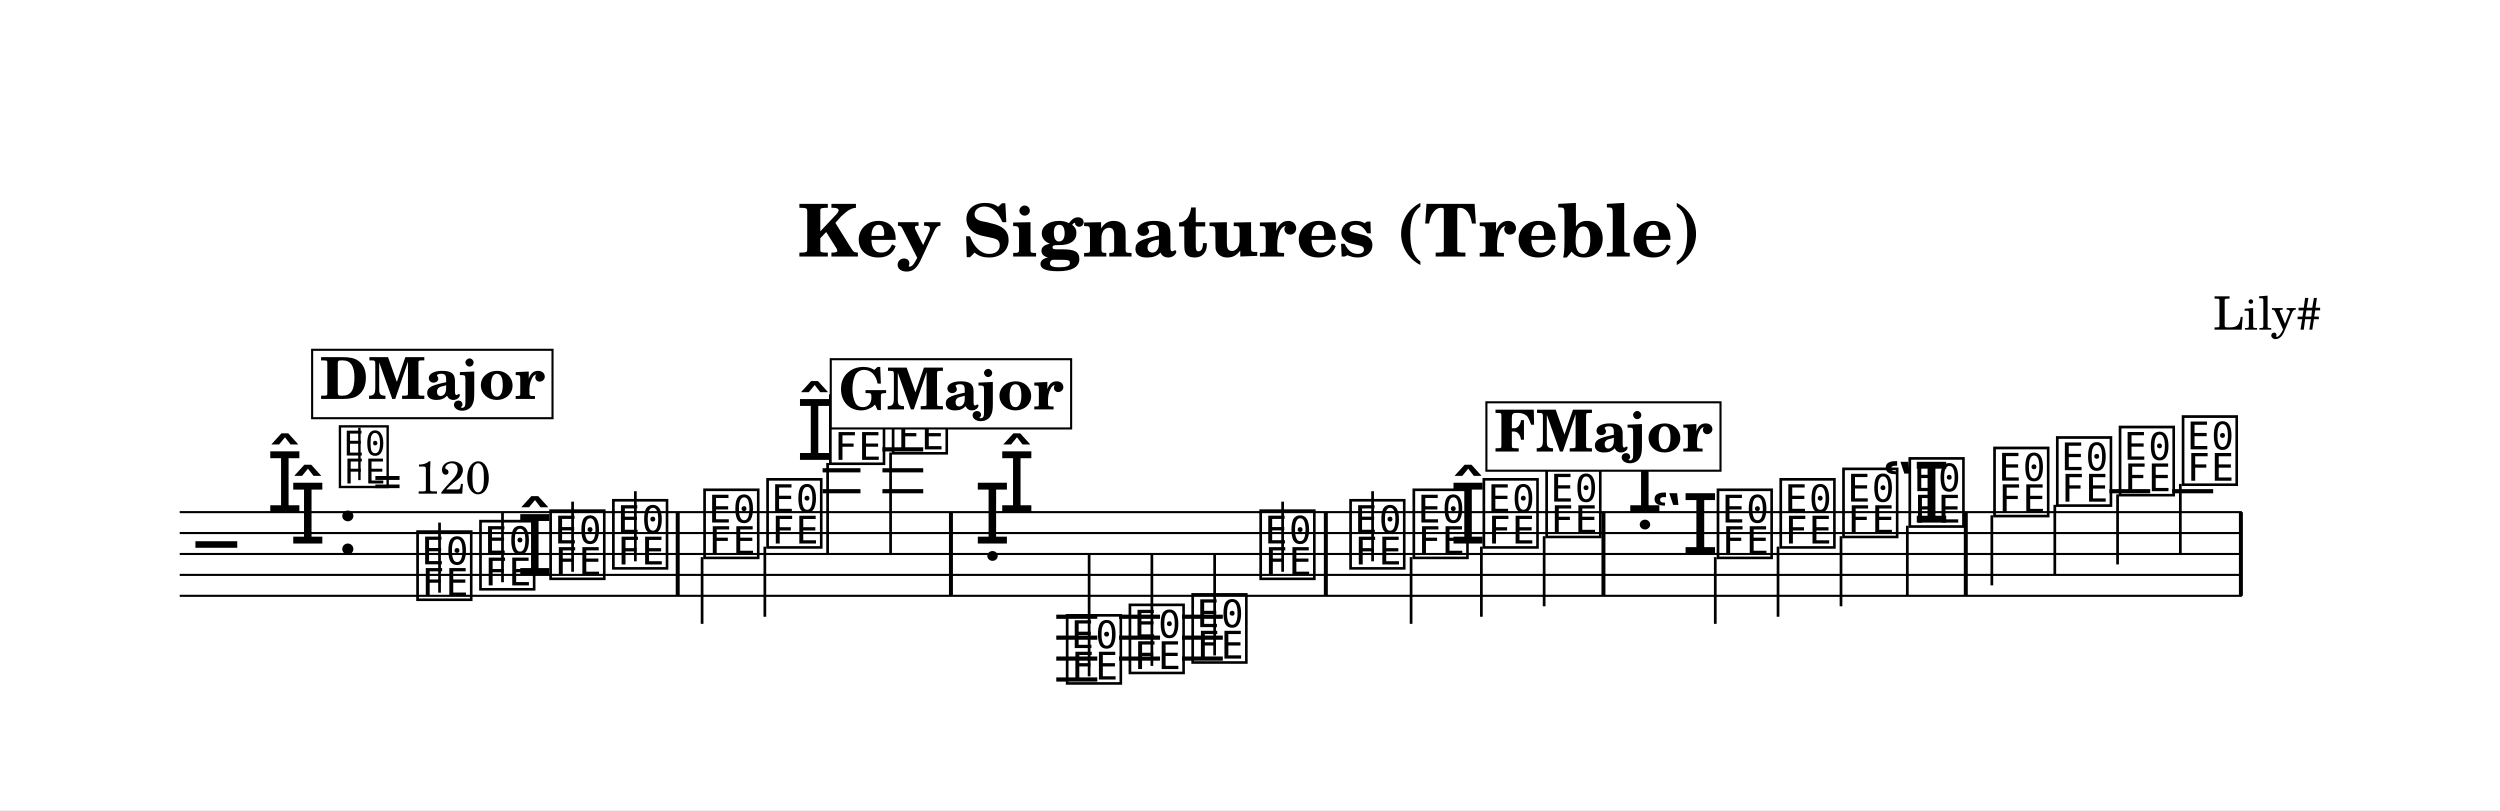
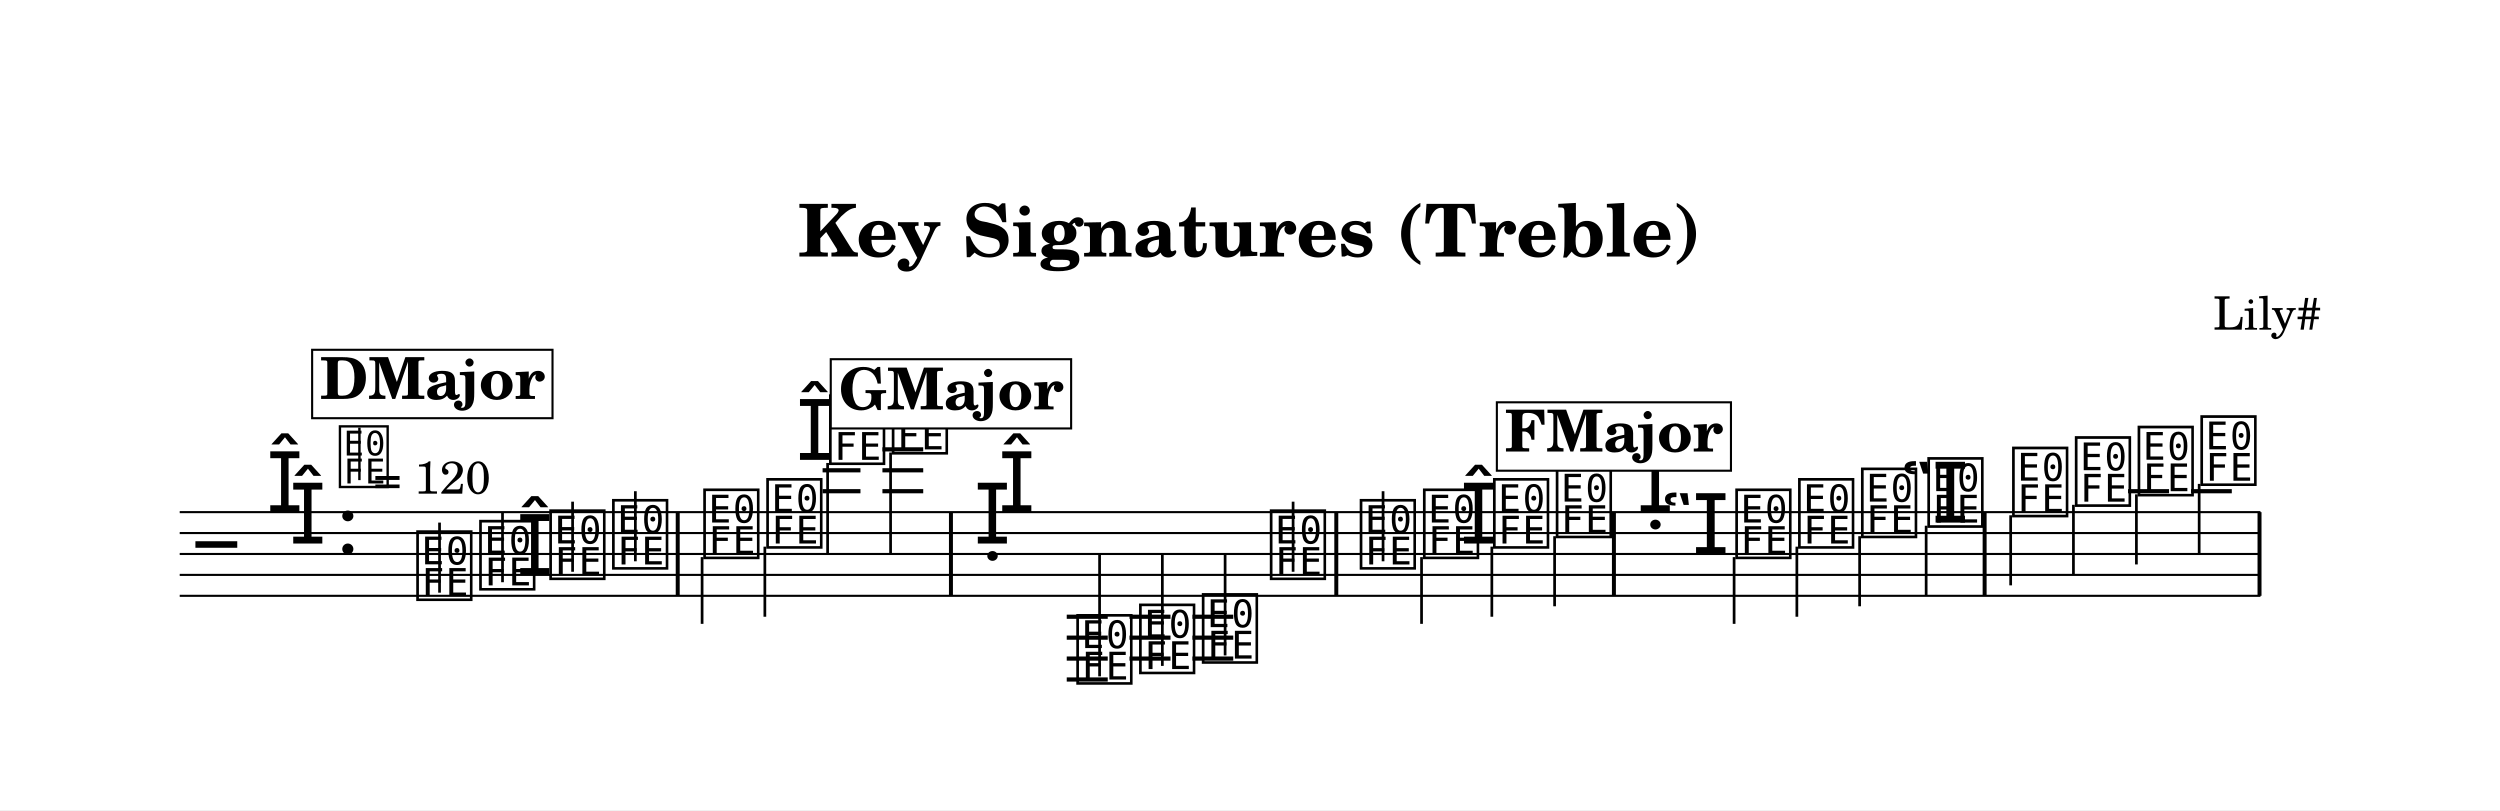
<svg xmlns="http://www.w3.org/2000/svg" width="1195.0" height="387.2" viewBox="0 0 119.50 38.72" font-family="TeX Gyre Schola, serif">
  <style>
  @font-face { font-family: 'Emmentaler'; src: local('Emmentaler'); }
  .music { font-family: 'Emmentaler', serif; }
</style>
  <rect x="0" y="0" width="119.50" height="38.72" fill="#FFFFFF" />
  <text x="59.75" y="12.26" font-size="3.49" font-weight="bold" text-anchor="middle" data-pos="84">Key Signatures (Treble)</text>
  <text x="110.97" y="15.76" font-size="2.20" text-anchor="end" data-pos="119">Lily#</text>
  <g transform="translate(8.54,0.00) scale(1,1)">
-     <line x1="0.05" y1="24.48" x2="98.62" y2="24.48" stroke="#000000" stroke-width="0.100" />
-     <line x1="0.05" y1="25.48" x2="98.62" y2="25.48" stroke="#000000" stroke-width="0.100" />
-     <line x1="0.05" y1="26.48" x2="98.62" y2="26.48" stroke="#000000" stroke-width="0.100" />
-     <line x1="0.05" y1="27.48" x2="98.62" y2="27.48" stroke="#000000" stroke-width="0.100" />
-     <line x1="0.05" y1="28.48" x2="98.62" y2="28.48" stroke="#000000" stroke-width="0.100" />
+     <line x1="0.05" y1="24.48" x2="99.51" y2="24.48" stroke="#000000" stroke-width="0.100" />
+     <line x1="0.05" y1="25.48" x2="99.51" y2="25.48" stroke="#000000" stroke-width="0.100" />
+     <line x1="0.05" y1="26.48" x2="99.51" y2="26.48" stroke="#000000" stroke-width="0.100" />
+     <line x1="0.05" y1="27.48" x2="99.51" y2="27.48" stroke="#000000" stroke-width="0.100" />
+     <line x1="0.05" y1="28.48" x2="99.51" y2="28.48" stroke="#000000" stroke-width="0.100" />
    <text class="music" x="0.80" y="27.48" font-size="4.00" data-pos="169"></text>
    <text class="music" x="4.19" y="24.48" font-size="4.00"></text>
    <text class="music" x="5.29" y="25.98" font-size="4.00"></text>
    <text class="music" x="7.54" y="26.48" font-size="4.00" data-pos="143"></text>
    <line x1="30.78" y1="23.48" x2="32.59" y2="23.48" stroke="#000000" stroke-width="0.200" />
    <line x1="30.78" y1="22.48" x2="32.59" y2="22.48" stroke="#000000" stroke-width="0.200" />
    <line x1="33.64" y1="23.48" x2="35.59" y2="23.48" stroke="#000000" stroke-width="0.200" />
    <line x1="33.64" y1="22.48" x2="35.59" y2="22.48" stroke="#000000" stroke-width="0.200" />
    <line x1="33.64" y1="21.48" x2="35.59" y2="21.48" stroke="#000000" stroke-width="0.200" />
-     <line x1="41.95" y1="29.48" x2="43.91" y2="29.48" stroke="#000000" stroke-width="0.200" />
-     <line x1="41.95" y1="30.48" x2="43.91" y2="30.48" stroke="#000000" stroke-width="0.200" />
-     <line x1="41.95" y1="31.48" x2="43.91" y2="31.48" stroke="#000000" stroke-width="0.200" />
-     <line x1="41.95" y1="32.48" x2="43.91" y2="32.48" stroke="#000000" stroke-width="0.200" />
-     <line x1="44.95" y1="29.48" x2="46.91" y2="29.48" stroke="#000000" stroke-width="0.200" />
-     <line x1="44.95" y1="30.48" x2="46.91" y2="30.48" stroke="#000000" stroke-width="0.200" />
-     <line x1="44.95" y1="31.48" x2="46.91" y2="31.48" stroke="#000000" stroke-width="0.200" />
-     <line x1="47.96" y1="29.48" x2="49.91" y2="29.48" stroke="#000000" stroke-width="0.200" />
-     <line x1="47.96" y1="30.48" x2="49.91" y2="30.48" stroke="#000000" stroke-width="0.200" />
-     <line x1="47.96" y1="31.48" x2="49.91" y2="31.48" stroke="#000000" stroke-width="0.200" />
-     <line x1="92.29" y1="23.48" x2="94.24" y2="23.48" stroke="#000000" stroke-width="0.200" />
-     <line x1="95.29" y1="23.48" x2="97.25" y2="23.48" stroke="#000000" stroke-width="0.200" />
+     <line x1="42.45" y1="29.48" x2="44.41" y2="29.48" stroke="#000000" stroke-width="0.200" />
+     <line x1="42.45" y1="30.48" x2="44.41" y2="30.48" stroke="#000000" stroke-width="0.200" />
+     <line x1="42.45" y1="31.48" x2="44.41" y2="31.48" stroke="#000000" stroke-width="0.200" />
+     <line x1="42.45" y1="32.48" x2="44.41" y2="32.48" stroke="#000000" stroke-width="0.200" />
+     <line x1="45.45" y1="29.48" x2="47.41" y2="29.48" stroke="#000000" stroke-width="0.200" />
+     <line x1="45.45" y1="30.48" x2="47.41" y2="30.48" stroke="#000000" stroke-width="0.200" />
+     <line x1="45.45" y1="31.48" x2="47.41" y2="31.48" stroke="#000000" stroke-width="0.200" />
+     <line x1="48.46" y1="29.48" x2="50.41" y2="29.48" stroke="#000000" stroke-width="0.200" />
+     <line x1="48.46" y1="30.48" x2="50.41" y2="30.48" stroke="#000000" stroke-width="0.200" />
+     <line x1="48.46" y1="31.48" x2="50.41" y2="31.48" stroke="#000000" stroke-width="0.200" />
+     <line x1="93.18" y1="23.48" x2="95.14" y2="23.48" stroke="#000000" stroke-width="0.200" />
+     <line x1="96.19" y1="23.48" x2="98.14" y2="23.48" stroke="#000000" stroke-width="0.200" />
    <text class="music" x="11.23" y="28.48" font-size="4.00" data-pos="233"></text>
    <line x1="12.47" y1="28.33" x2="12.47" y2="24.98" stroke="#000000" stroke-width="0.130" />
    <text class="music" x="14.24" y="27.98" font-size="4.00" data-pos="236"></text>
    <line x1="15.48" y1="27.83" x2="15.48" y2="24.48" stroke="#000000" stroke-width="0.130" />
    <text class="music" x="16.14" y="27.48" font-size="4.00" data-pos="238"></text>
    <text class="music" x="17.59" y="27.48" font-size="4.00" data-pos="238"></text>
    <line x1="18.83" y1="27.33" x2="18.83" y2="23.98" stroke="#000000" stroke-width="0.130" />
    <text class="music" x="20.59" y="26.98" font-size="4.00" data-pos="242"></text>
    <line x1="21.83" y1="26.83" x2="21.83" y2="23.48" stroke="#000000" stroke-width="0.130" />
    <text class="music" x="24.95" y="26.48" font-size="4.00" data-pos="246"></text>
    <line x1="25.02" y1="26.63" x2="25.02" y2="29.82" stroke="#000000" stroke-width="0.130" />
    <text class="music" x="27.96" y="25.98" font-size="4.00" data-pos="249"></text>
    <line x1="28.02" y1="26.13" x2="28.02" y2="29.48" stroke="#000000" stroke-width="0.130" />
    <text class="music" x="29.51" y="21.98" font-size="4.00" data-pos="251"></text>
    <text class="music" x="30.96" y="21.98" font-size="4.00" data-pos="251"></text>
    <line x1="31.02" y1="22.13" x2="31.02" y2="26.48" stroke="#000000" stroke-width="0.130" />
    <text class="music" x="33.96" y="21.48" font-size="4.00" data-pos="256"></text>
    <line x1="34.03" y1="21.63" x2="34.03" y2="26.48" stroke="#000000" stroke-width="0.130" />
    <text class="music" x="38.01" y="25.98" font-size="4.00" data-pos="492"></text>
    <text class="music" x="39.18" y="24.48" font-size="4.00" data-pos="492"></text>
-     <text class="music" x="42.28" y="32.48" font-size="4.00" data-pos="312"></text>
-     <line x1="43.52" y1="32.33" x2="43.52" y2="26.48" stroke="#000000" stroke-width="0.130" />
-     <text class="music" x="45.28" y="31.98" font-size="4.00" data-pos="315"></text>
-     <line x1="46.52" y1="31.83" x2="46.52" y2="26.48" stroke="#000000" stroke-width="0.130" />
-     <text class="music" x="48.28" y="31.48" font-size="4.00" data-pos="317"></text>
-     <line x1="49.52" y1="31.33" x2="49.52" y2="26.48" stroke="#000000" stroke-width="0.130" />
-     <text class="music" x="51.53" y="27.48" font-size="4.00" data-pos="319"></text>
-     <line x1="52.77" y1="27.33" x2="52.77" y2="23.98" stroke="#000000" stroke-width="0.130" />
-     <text class="music" x="55.83" y="26.98" font-size="4.00" data-pos="324"></text>
-     <line x1="57.07" y1="26.83" x2="57.07" y2="23.48" stroke="#000000" stroke-width="0.130" />
-     <text class="music" x="58.85" y="26.48" font-size="4.00" data-pos="327"></text>
-     <line x1="58.91" y1="26.63" x2="58.91" y2="29.82" stroke="#000000" stroke-width="0.130" />
-     <text class="music" x="60.75" y="25.98" font-size="4.00" data-pos="329"></text>
-     <text class="music" x="62.20" y="25.98" font-size="4.00" data-pos="329"></text>
-     <line x1="62.27" y1="26.13" x2="62.27" y2="29.48" stroke="#000000" stroke-width="0.130" />
-     <text class="music" x="65.20" y="25.48" font-size="4.00" data-pos="333"></text>
-     <line x1="65.27" y1="25.63" x2="65.27" y2="28.98" stroke="#000000" stroke-width="0.130" />
-     <text class="music" x="69.20" y="24.48" font-size="4.00" data-pos="546"></text>
-     <text class="music" x="70.36" y="26.48" font-size="4.00" data-pos="546"></text>
-     <text class="music" x="73.39" y="26.48" font-size="4.00" data-pos="388"></text>
-     <line x1="73.45" y1="26.63" x2="73.45" y2="29.82" stroke="#000000" stroke-width="0.130" />
-     <text class="music" x="76.39" y="25.98" font-size="4.00" data-pos="391"></text>
-     <line x1="76.45" y1="26.13" x2="76.45" y2="29.48" stroke="#000000" stroke-width="0.130" />
-     <text class="music" x="79.39" y="25.48" font-size="4.00" data-pos="393"></text>
-     <line x1="79.46" y1="25.63" x2="79.46" y2="28.98" stroke="#000000" stroke-width="0.130" />
-     <text class="music" x="81.41" y="24.98" font-size="4.00" data-pos="395"></text>
-     <text class="music" x="82.56" y="24.98" font-size="4.00" data-pos="395"></text>
-     <line x1="82.63" y1="25.13" x2="82.63" y2="28.48" stroke="#000000" stroke-width="0.130" />
-     <text class="music" x="86.61" y="24.48" font-size="4.00" data-pos="401"></text>
-     <line x1="86.67" y1="24.63" x2="86.67" y2="27.98" stroke="#000000" stroke-width="0.130" />
-     <text class="music" x="89.61" y="23.98" font-size="4.00" data-pos="404"></text>
-     <line x1="89.68" y1="24.13" x2="89.68" y2="27.48" stroke="#000000" stroke-width="0.130" />
-     <text class="music" x="92.61" y="23.48" font-size="4.00" data-pos="406"></text>
-     <line x1="92.68" y1="23.63" x2="92.68" y2="26.98" stroke="#000000" stroke-width="0.130" />
-     <text class="music" x="95.62" y="22.98" font-size="4.00" data-pos="408"></text>
-     <line x1="95.68" y1="23.13" x2="95.68" y2="26.48" stroke="#000000" stroke-width="0.130" />
+     <text class="music" x="42.78" y="32.48" font-size="4.00" data-pos="312"></text>
+     <line x1="44.02" y1="32.33" x2="44.02" y2="26.48" stroke="#000000" stroke-width="0.130" />
+     <text class="music" x="45.78" y="31.98" font-size="4.00" data-pos="315"></text>
+     <line x1="47.02" y1="31.83" x2="47.02" y2="26.48" stroke="#000000" stroke-width="0.130" />
+     <text class="music" x="48.78" y="31.48" font-size="4.00" data-pos="317"></text>
+     <line x1="50.02" y1="31.33" x2="50.02" y2="26.48" stroke="#000000" stroke-width="0.130" />
+     <text class="music" x="52.03" y="27.48" font-size="4.00" data-pos="319"></text>
+     <line x1="53.27" y1="27.33" x2="53.27" y2="23.98" stroke="#000000" stroke-width="0.130" />
+     <text class="music" x="56.33" y="26.98" font-size="4.00" data-pos="324"></text>
+     <line x1="57.57" y1="26.83" x2="57.57" y2="23.48" stroke="#000000" stroke-width="0.130" />
+     <text class="music" x="59.35" y="26.48" font-size="4.00" data-pos="327"></text>
+     <line x1="59.41" y1="26.63" x2="59.41" y2="29.82" stroke="#000000" stroke-width="0.130" />
+     <text class="music" x="61.25" y="25.98" font-size="4.00" data-pos="329"></text>
+     <text class="music" x="62.70" y="25.98" font-size="4.00" data-pos="329"></text>
+     <line x1="62.77" y1="26.13" x2="62.77" y2="29.48" stroke="#000000" stroke-width="0.130" />
+     <text class="music" x="65.70" y="25.48" font-size="4.00" data-pos="333"></text>
+     <line x1="65.77" y1="25.63" x2="65.77" y2="28.98" stroke="#000000" stroke-width="0.130" />
+     <text class="music" x="69.70" y="24.48" font-size="4.00" data-pos="546"></text>
+     <text class="music" x="70.86" y="26.48" font-size="4.00" data-pos="546"></text>
+     <text class="music" x="74.28" y="26.48" font-size="4.00" data-pos="388"></text>
+     <line x1="74.35" y1="26.63" x2="74.35" y2="29.82" stroke="#000000" stroke-width="0.130" />
+     <text class="music" x="77.28" y="25.98" font-size="4.00" data-pos="391"></text>
+     <line x1="77.35" y1="26.13" x2="77.35" y2="29.48" stroke="#000000" stroke-width="0.130" />
+     <text class="music" x="80.29" y="25.48" font-size="4.00" data-pos="393"></text>
+     <line x1="80.35" y1="25.63" x2="80.35" y2="28.98" stroke="#000000" stroke-width="0.130" />
+     <text class="music" x="82.31" y="24.98" font-size="4.00" data-pos="395"></text>
+     <text class="music" x="83.46" y="24.98" font-size="4.00" data-pos="395"></text>
+     <line x1="83.53" y1="25.13" x2="83.53" y2="28.48" stroke="#000000" stroke-width="0.130" />
+     <text class="music" x="87.51" y="24.48" font-size="4.00" data-pos="401"></text>
+     <line x1="87.57" y1="24.63" x2="87.57" y2="27.98" stroke="#000000" stroke-width="0.130" />
+     <text class="music" x="90.51" y="23.98" font-size="4.00" data-pos="404"></text>
+     <line x1="90.57" y1="24.13" x2="90.57" y2="27.48" stroke="#000000" stroke-width="0.130" />
+     <text class="music" x="93.51" y="23.48" font-size="4.00" data-pos="406"></text>
+     <line x1="93.58" y1="23.63" x2="93.58" y2="26.98" stroke="#000000" stroke-width="0.130" />
+     <text class="music" x="96.51" y="22.98" font-size="4.00" data-pos="408"></text>
+     <line x1="96.58" y1="23.13" x2="96.58" y2="26.48" stroke="#000000" stroke-width="0.130" />
    <rect x="23.76" y="24.48" width="0.19" height="4.00" data-pos="244" />
    <rect x="36.82" y="24.48" width="0.19" height="4.00" data-pos="258" />
-     <rect x="54.74" y="24.48" width="0.19" height="4.00" data-pos="322" />
-     <rect x="68.01" y="24.48" width="0.19" height="4.00" data-pos="335" />
-     <rect x="85.33" y="24.48" width="0.19" height="4.00" data-pos="399" />
-     <rect x="98.48" y="24.48" width="0.19" height="4.00" data-pos="410" />
+     <rect x="55.24" y="24.48" width="0.19" height="4.00" data-pos="322" />
+     <rect x="68.51" y="24.48" width="0.19" height="4.00" data-pos="335" />
+     <rect x="86.23" y="24.48" width="0.19" height="4.00" data-pos="399" />
+     <rect x="99.37" y="24.48" width="0.19" height="4.00" data-pos="410" />
    <text class="music" x="7.54" y="23.11" font-size="3.56" data-pos="134"></text>
    <line x1="8.64" y1="22.95" x2="8.64" y2="20.44" stroke="#000000" stroke-width="0.116" data-pos="134" />
    <text x="9.31" y="23.60" font-size="2.20" data-pos="134">= 120</text>
    <rect x="6.38" y="16.72" width="11.49" height="3.27" fill="#FFFFFF" stroke="#000000" stroke-width="0.100" data-pos="415" />
    <text x="12.13" y="19.07" font-size="2.77" font-weight="bold" text-anchor="middle" data-pos="415">DMajor</text>
    <rect x="31.17" y="17.17" width="11.49" height="3.31" fill="#FFFFFF" stroke="#000000" stroke-width="0.100" data-pos="469" />
    <text x="36.92" y="19.57" font-size="2.77" font-weight="bold" text-anchor="middle" data-pos="469">GMajor</text>
-     <rect x="62.51" y="19.23" width="11.19" height="3.27" fill="#FFFFFF" stroke="#000000" stroke-width="0.100" data-pos="523" />
-     <text x="68.10" y="21.58" font-size="2.77" font-weight="bold" text-anchor="middle" data-pos="523">FMajor</text>
+     <rect x="63.01" y="19.23" width="11.19" height="3.27" fill="#FFFFFF" stroke="#000000" stroke-width="0.100" data-pos="523" />
+     <text x="68.60" y="21.58" font-size="2.77" font-weight="bold" text-anchor="middle" data-pos="523">FMajor</text>
  </g>
</svg>
